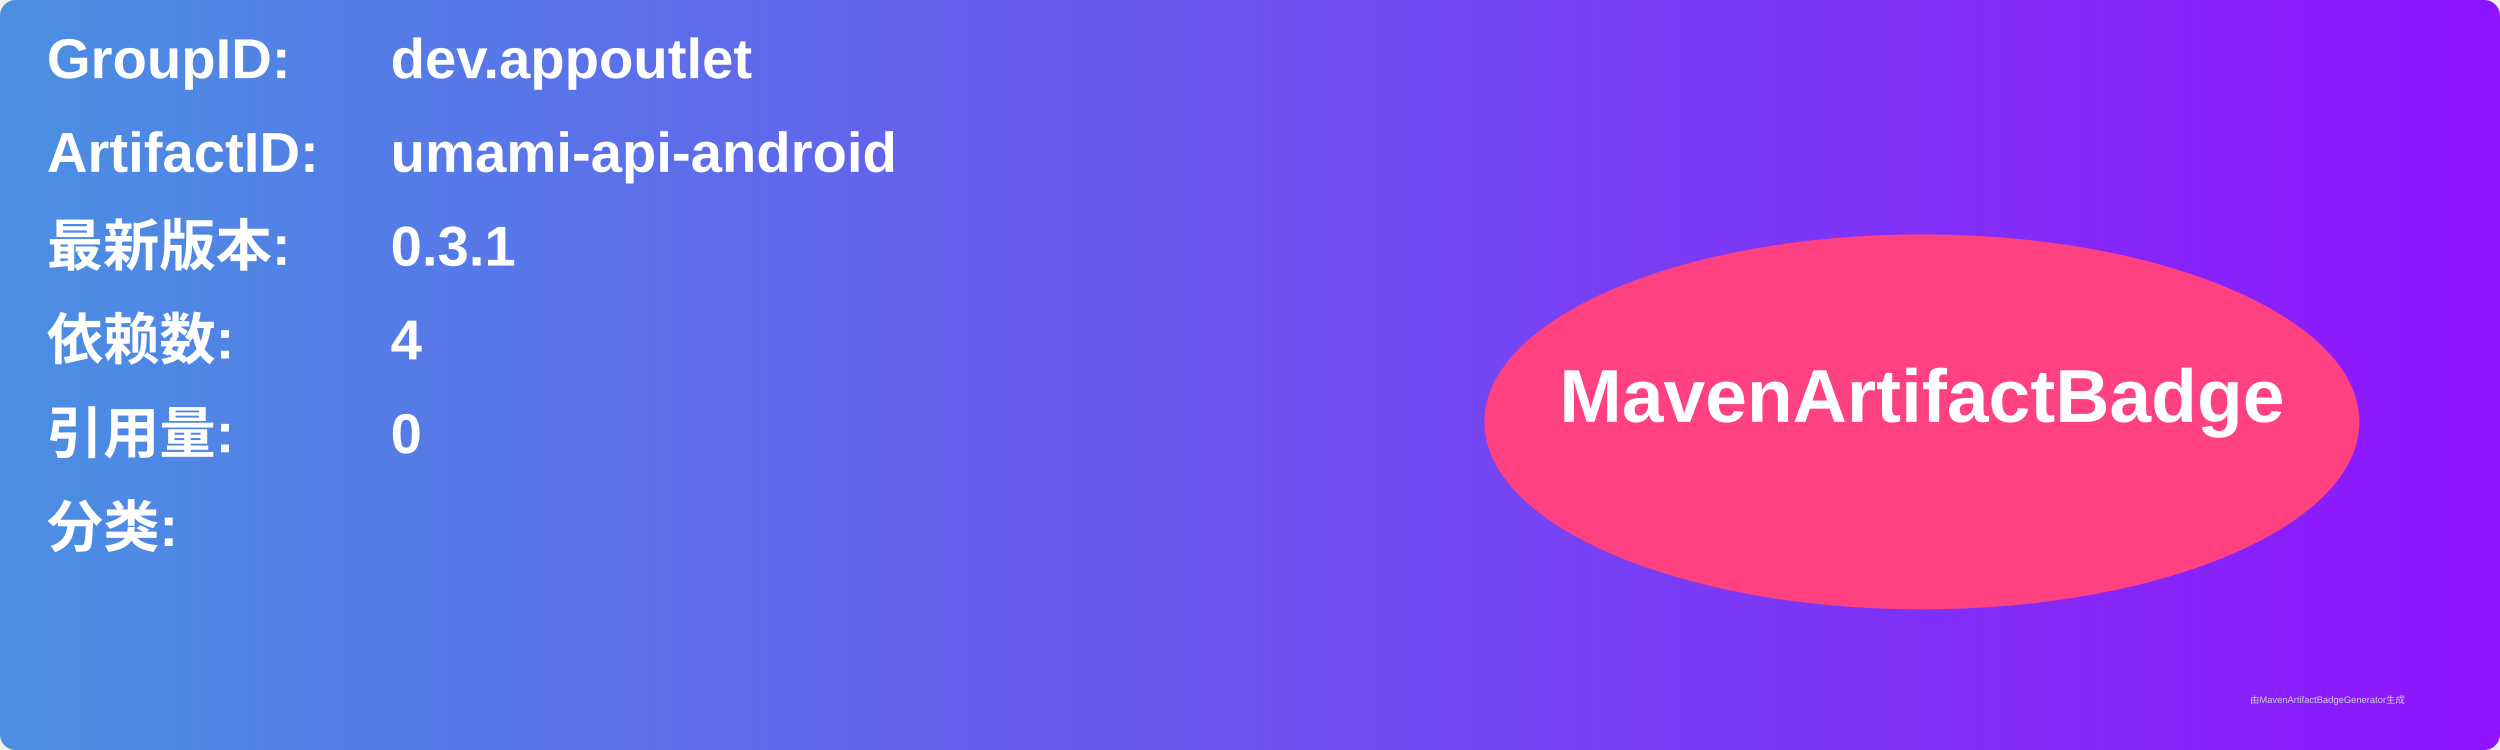
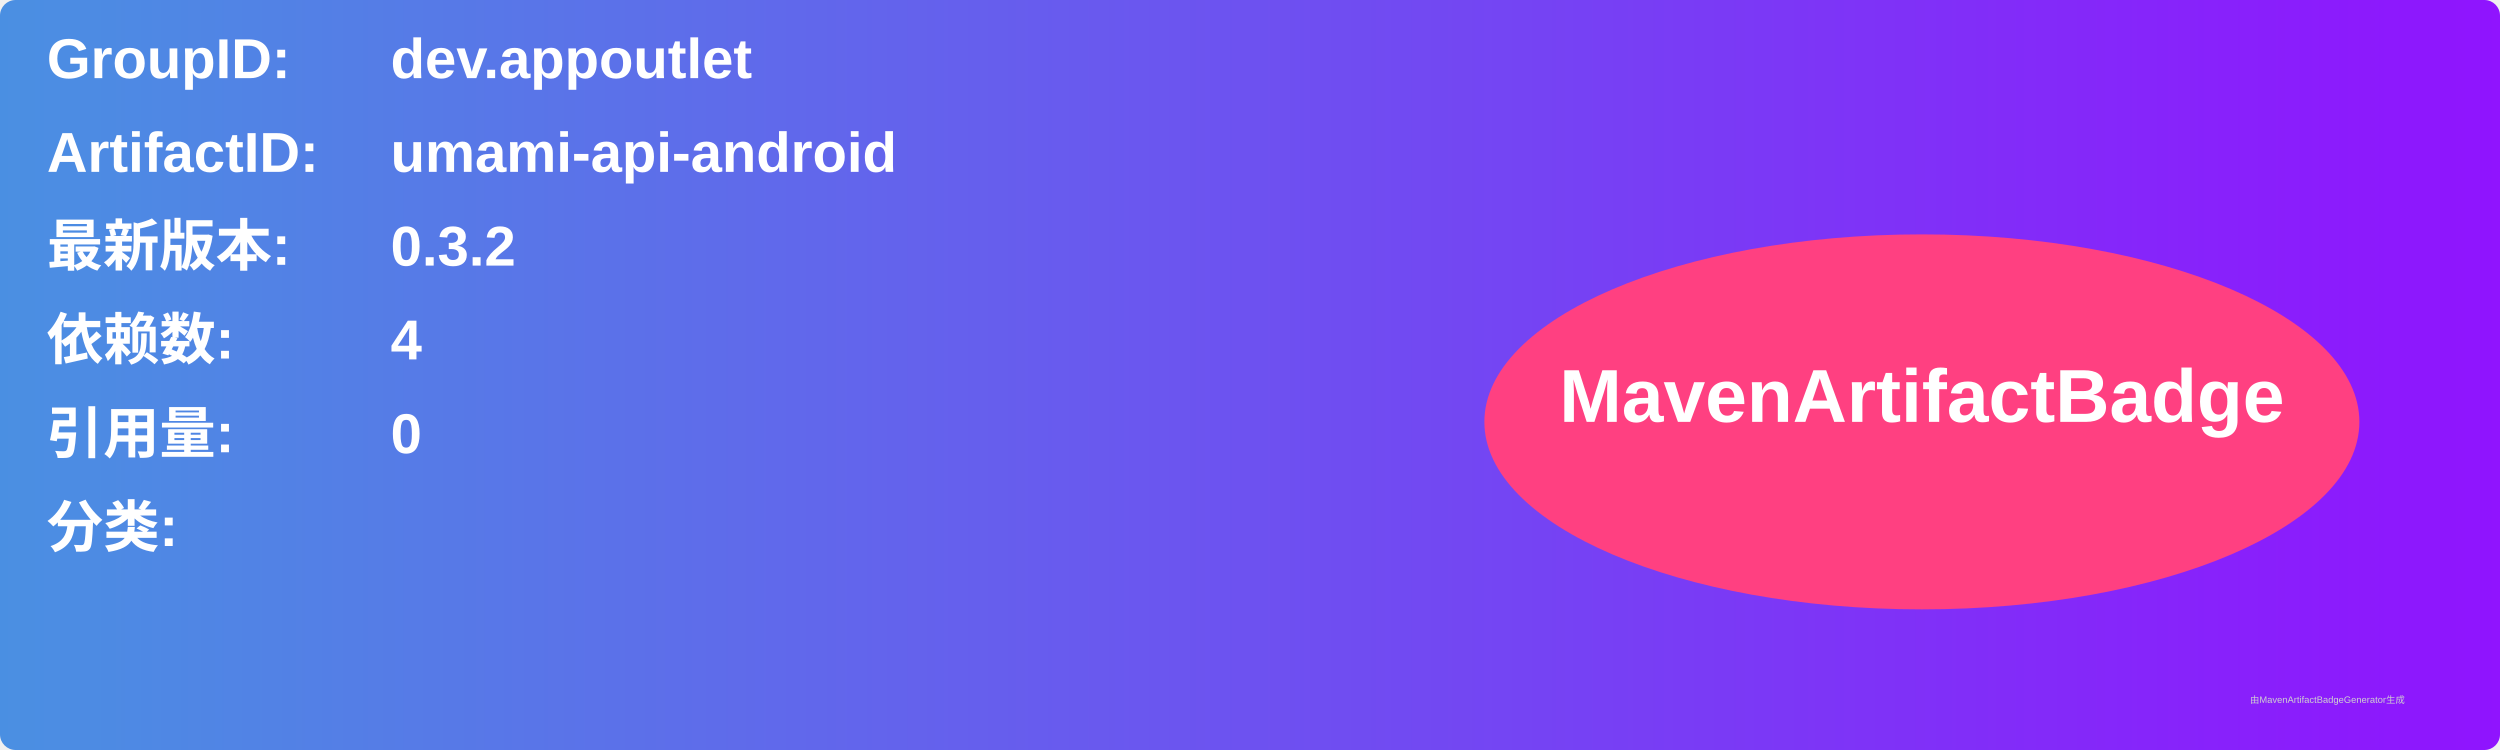
<svg xmlns="http://www.w3.org/2000/svg" width="800" height="240" viewBox="0 0 800 240">
  <linearGradient id="grad" x1="0%" y1="0%" x2="100%" y2="0%">
    <stop offset="0%" stop-color="#4a90e2" />
    <stop offset="100%" stop-color="#9013fe" />
  </linearGradient>
  <rect width="100%" height="100%" rx="5" ry="5" fill="url(#grad)" />
  <g transform="translate(15, 15)">
    <text x="0" y="10" font-family="Arial" font-size="18" fill="white" font-weight="bold" width="260">GroupID:</text>
    <text x="110" y="10" font-family="Arial" font-size="18" fill="white" font-weight="bold" width="460">dev.appoutlet</text>
    <text x="0" y="40" font-family="Arial" font-size="18" fill="white" font-weight="bold" width="260">ArtifactID:</text>
    <text x="110" y="40" font-family="Arial" font-size="18" fill="white" font-weight="bold" width="460">umami-api-android</text>
    <text x="0" y="70" font-family="Arial" font-size="18" fill="white" font-weight="bold">最新版本:</text>
    <text x="110" y="70" font-family="Arial" font-size="18" fill="white" font-weight="bold">
-       <tspan font-weight="bold">0.3.1</tspan>
+       <tspan font-weight="bold">0.3.2</tspan>
    </text>
    <text x="0" y="100" font-family="Arial" font-size="18" fill="white" font-weight="bold">依赖数: </text>
    <text x="110" y="100" font-family="Arial" font-size="18" fill="white">
      <tspan font-weight="bold">4</tspan>
    </text>
    <text x="0" y="130" font-family="Arial" font-size="18" fill="white" font-weight="bold">引用量: </text>
    <text x="110" y="130" font-family="Arial" font-size="18" fill="white">
      <tspan font-weight="bold">0</tspan>
    </text>
    <text x="0" y="160" font-family="Arial" font-size="18" fill="white" font-weight="bold">分类:</text>
    <text x="10" y="190" font-family="Arial" font-size="10" fill="white">
      <tspan font-weight="bold" />
    </text>
    <ellipse cx="600" cy="120" rx="140" ry="60" fill="#ff4081" />
    <text x="600" y="120" text-anchor="middle" font-family="Arial" font-size="24" fill="white" font-weight="bold">MavenArtifactBadge</text>
  </g>
  <text x="720" y="225" font-family="Arial" font-size="3" fill="#d0d0d0">由MavenArtifactBadgeGenerator生成</text>
</svg>
